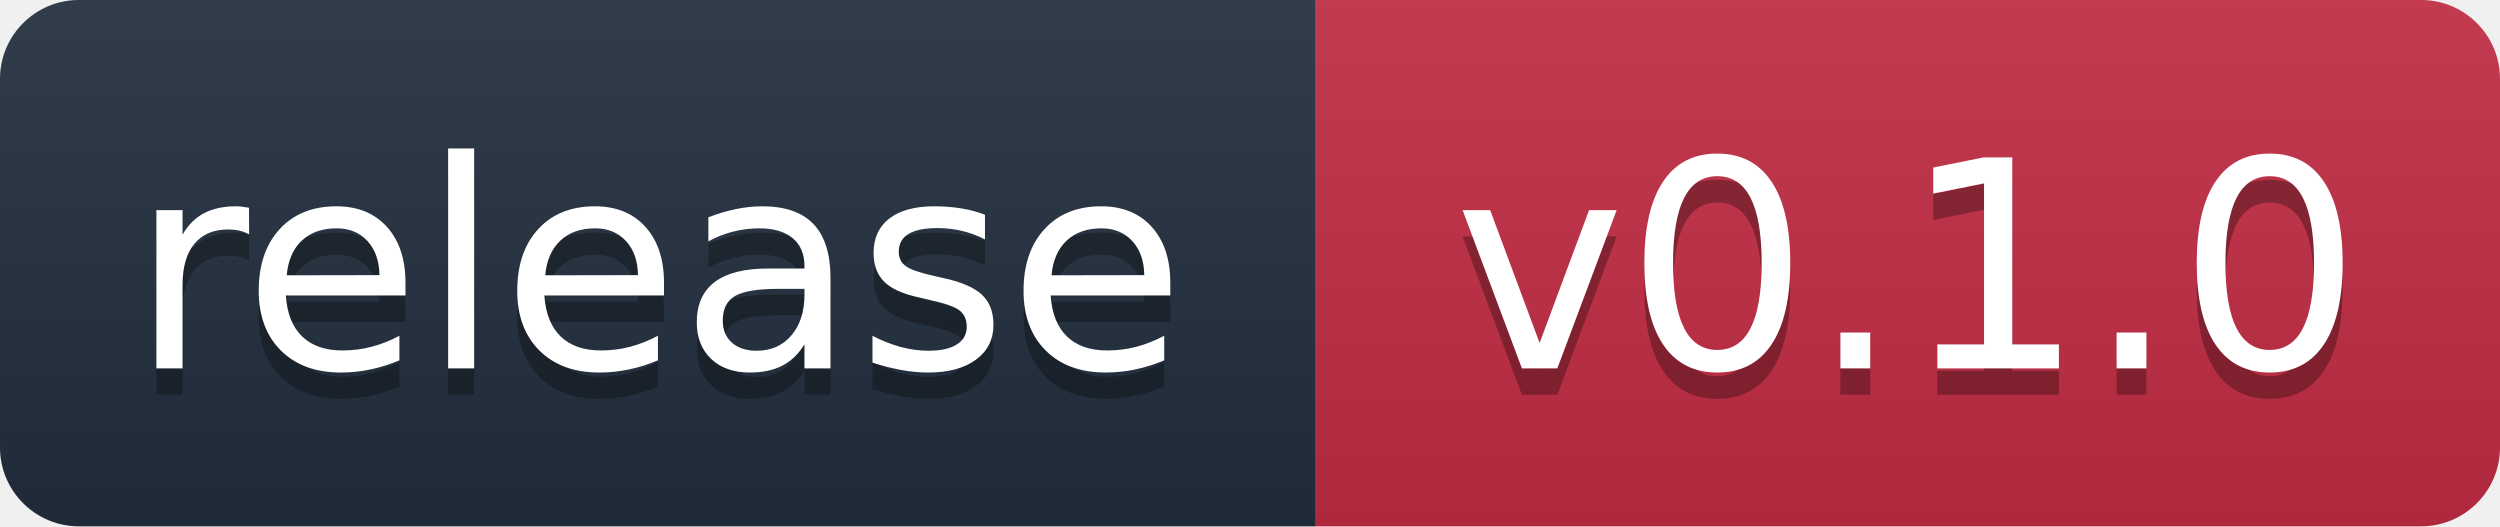
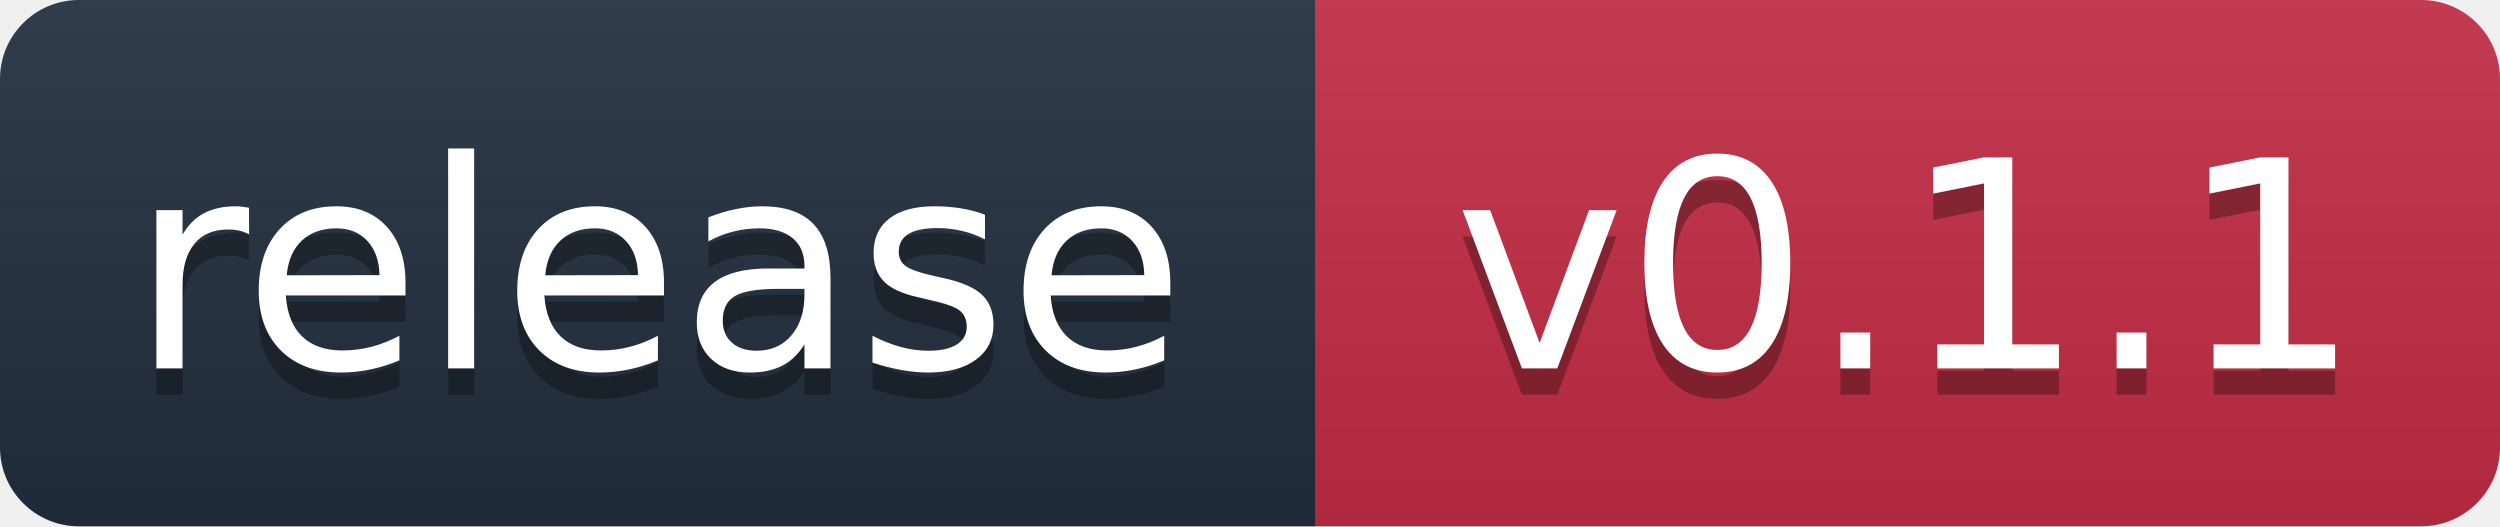
- <svg xmlns="http://www.w3.org/2000/svg" width="95" height="20" role="img" aria-label="release: v0.1.0">
+ <svg xmlns="http://www.w3.org/2000/svg" width="95" height="20" role="img" aria-label="release: v0.1.1">
  <linearGradient id="s" x2="0" y2="100%">
    <stop offset="0" stop-color="#bbb" stop-opacity=".1" />
    <stop offset="1" stop-opacity=".1" />
  </linearGradient>
  <clipPath id="r">
    <rect width="95" height="20" rx="3" fill="#fff" />
  </clipPath>
  <g clip-path="url(#r)">
    <rect width="50" height="20" fill="#232F3E" />
    <rect x="50" width="45" height="20" fill="#C42D44" />
    <rect width="95" height="20" fill="url(#s)" />
  </g>
  <g fill="#fff" text-anchor="middle" font-family="Verdana,Geneva,DejaVu Sans,sans-serif" font-size="110" text-rendering="geometricPrecision" transform="scale(.1)">
    <text x="250" y="150" fill="#010101" fill-opacity=".3">release</text>
    <text x="250" y="140">release</text>
-     <text x="725.0" y="150" fill="#010101" fill-opacity=".3">v0.1.0</text>
-     <text x="725.0" y="140">v0.1.0</text>
+     <text x="725.0" y="150" fill="#010101" fill-opacity=".3">v0.1.1</text>
+     <text x="725.0" y="140">v0.1.1</text>
  </g>
</svg>
